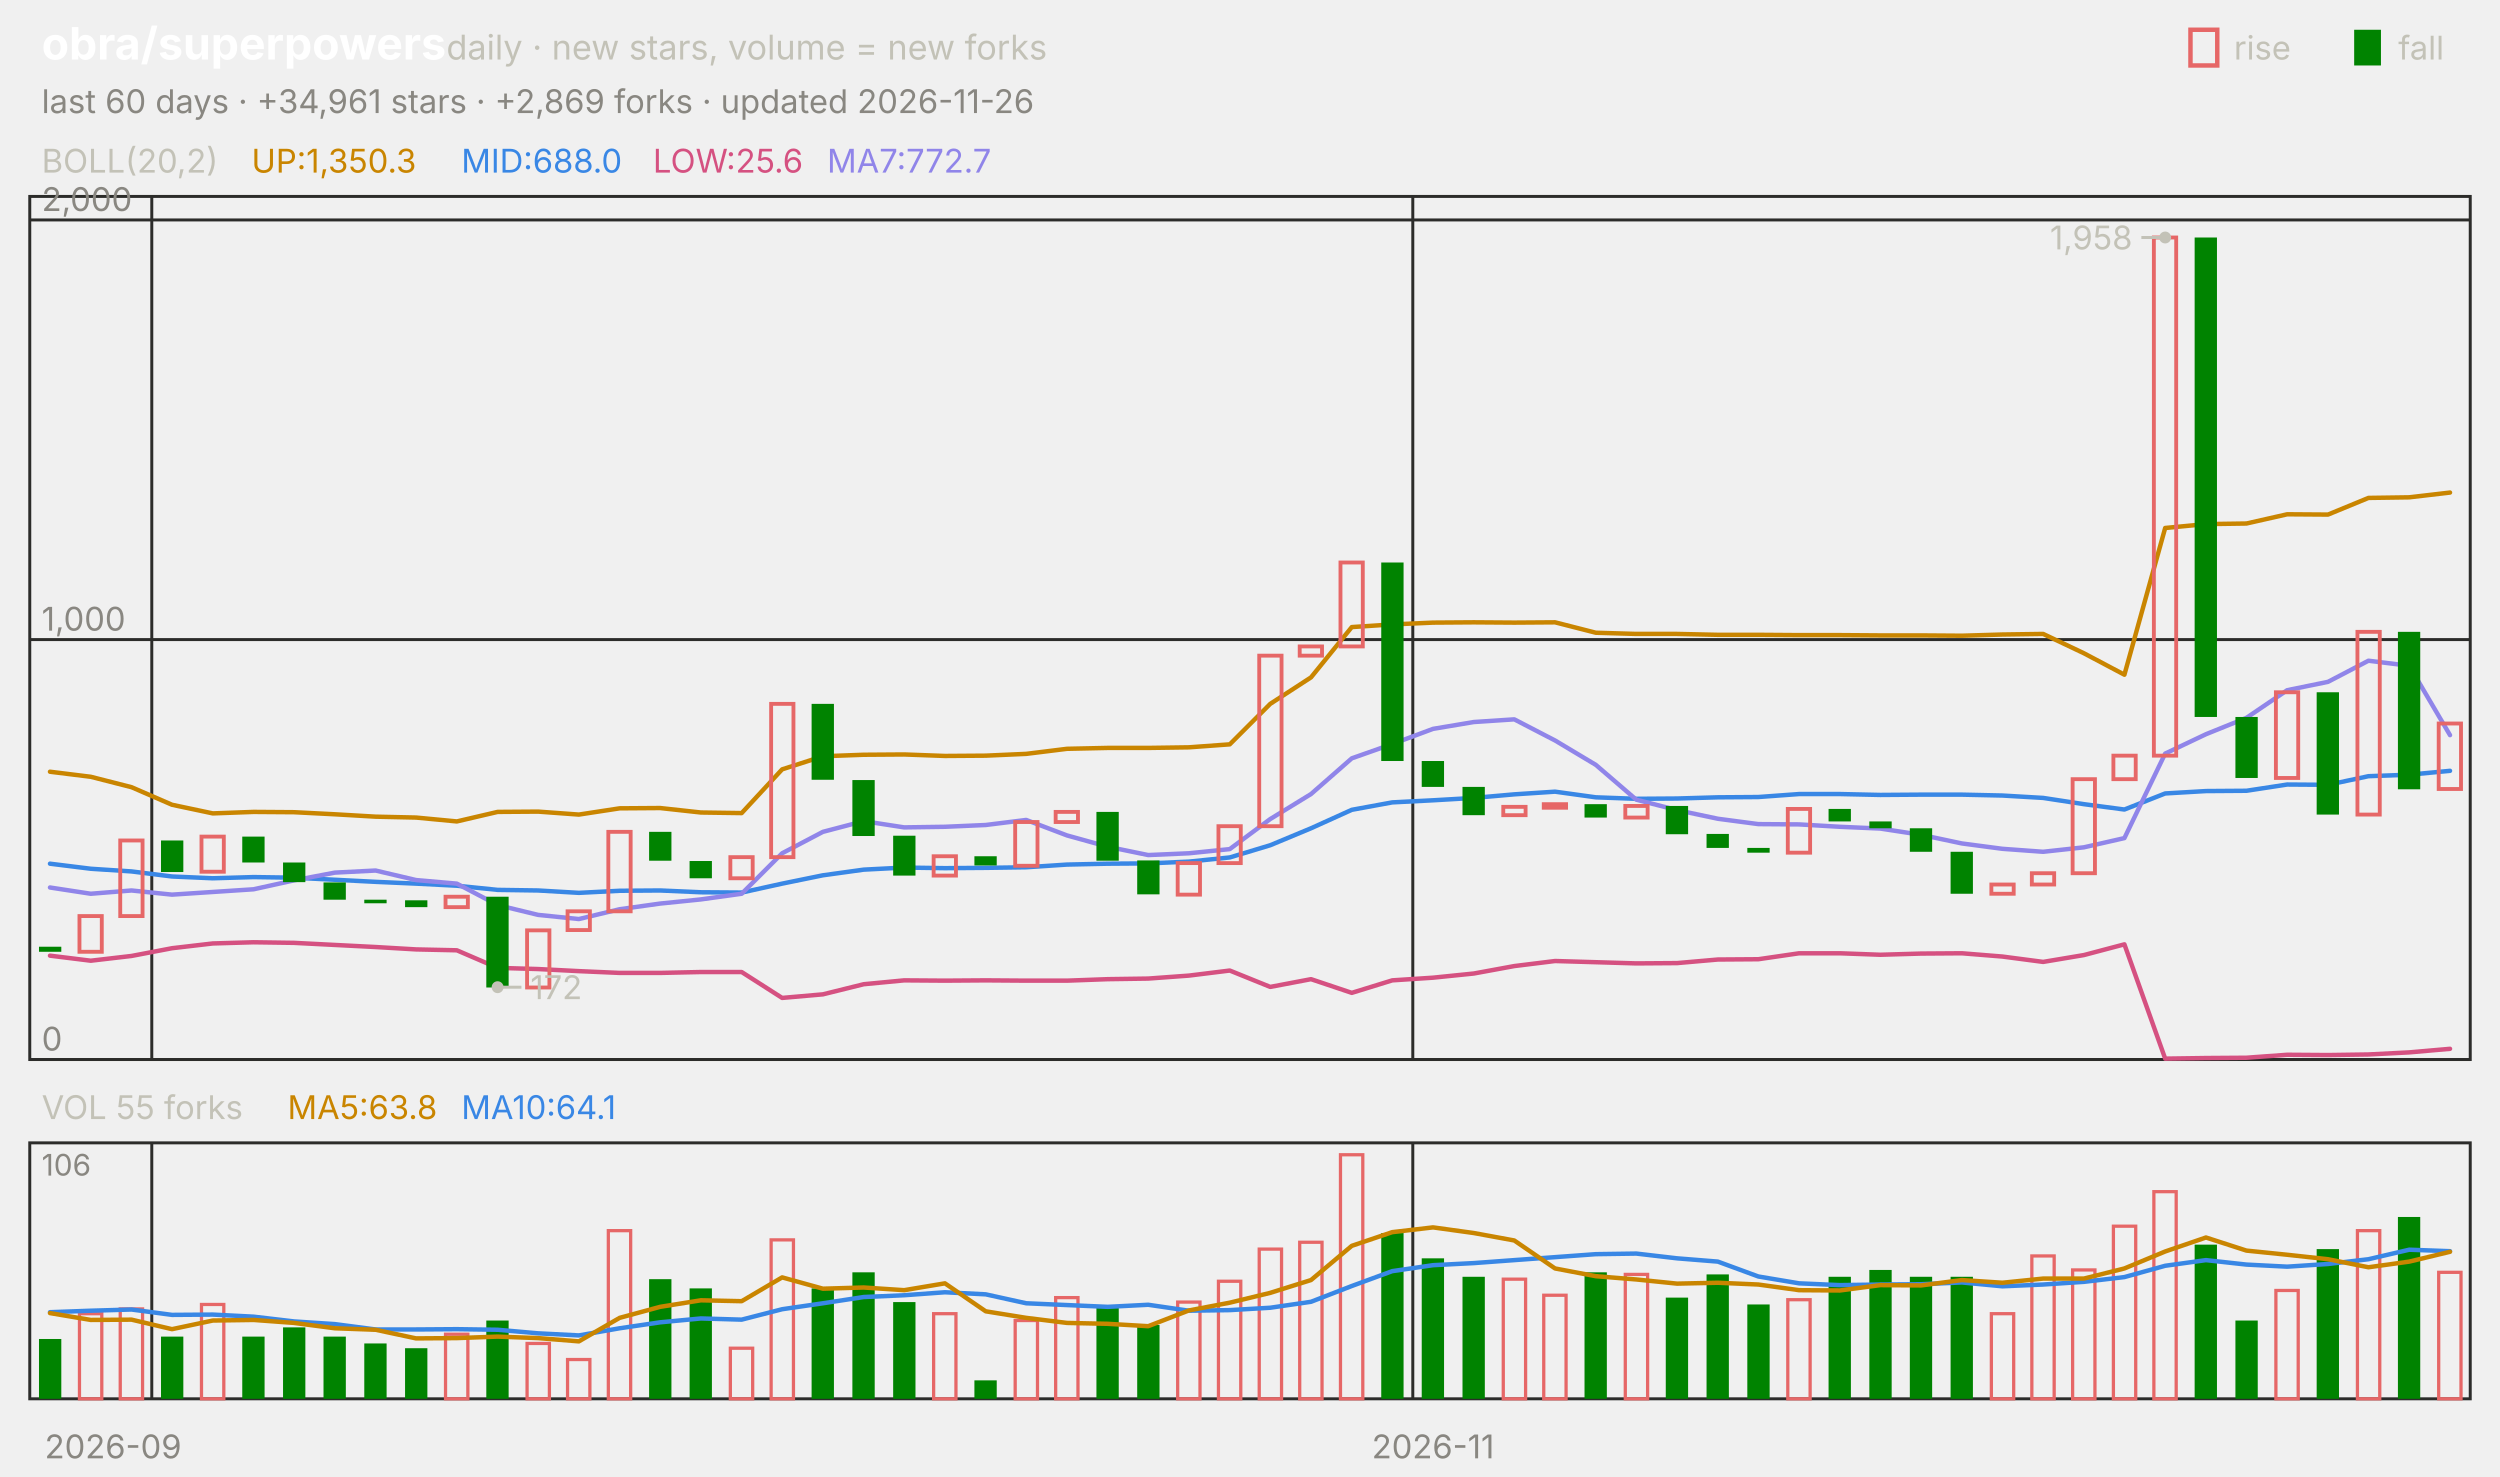
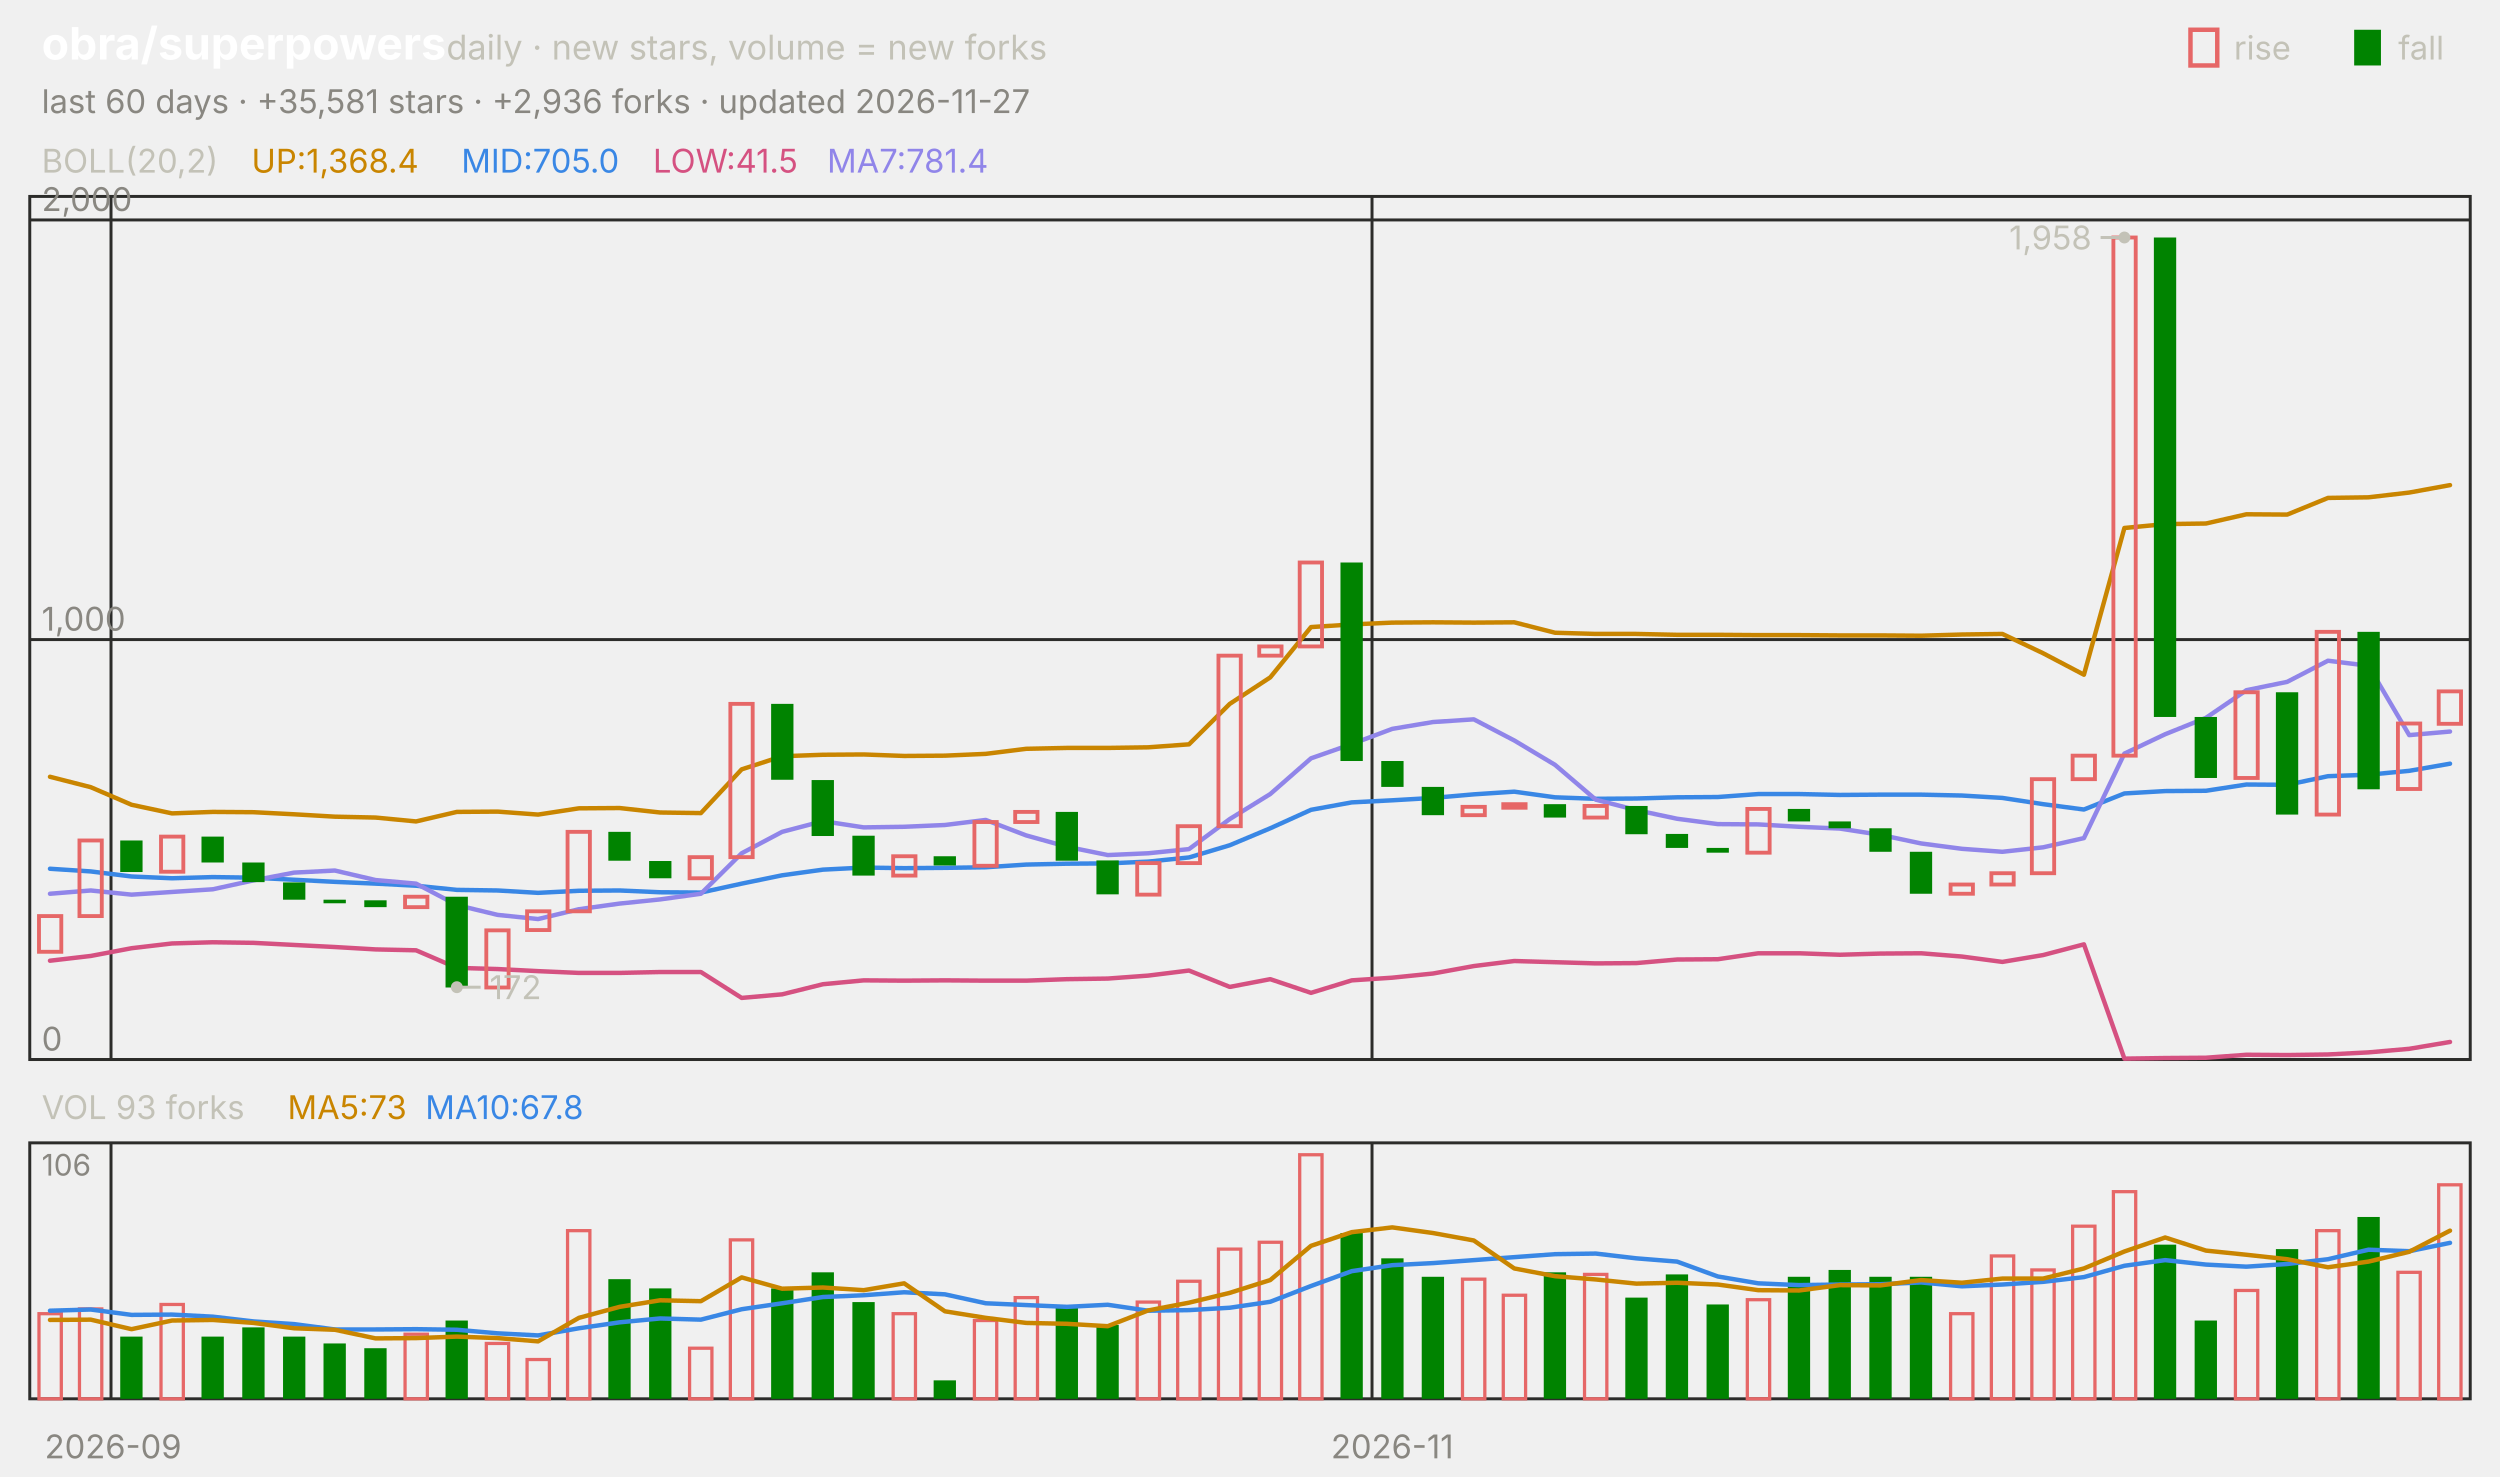
<svg xmlns="http://www.w3.org/2000/svg" viewBox="0 0 840 496" width="840" height="496" font-family="-apple-system,'Segoe UI',system-ui,sans-serif" role="img" aria-label="obra/superpowers candlestick chart">
  <text x="14.0" y="20.0" font-size="15" fill="#ffffff" font-weight="650">obra/superpowers</text>
  <text x="150.0" y="20.0" font-size="11.5" fill="#c3c2b7">daily · new stars, volume = new forks</text>
  <text x="805.8" y="20.0" font-size="11.0" fill="#c3c2b7">fall</text>
  <rect x="791" y="10" width="9" height="12" fill="#008300" />
  <text x="750.6" y="20.0" font-size="11.0" fill="#c3c2b7">rise</text>
  <rect x="736" y="10" width="9" height="12" fill="none" stroke="#e66767" stroke-width="1.5" />
-   <text x="14.0" y="38.0" font-size="11.0" fill="#898781">last 60 days · +34,961 stars · +2,869 forks · updated 2026-11-26</text>
+   <text x="14.0" y="38.0" font-size="11.0" fill="#898781">last 60 days · +35,581 stars · +2,936 forks · updated 2026-11-27</text>
  <rect x="10" y="66" width="820" height="290" fill="none" stroke="#2c2c2a" />
  <rect x="10" y="384" width="820" height="86" fill="none" stroke="#2c2c2a" />
  <text x="38.0" y="490.0" font-size="11.0" fill="#898781" text-anchor="middle">2026-09</text>
-   <line x1="51.0" y1="66.0" x2="51.0" y2="356.0" stroke="#2c2c2a" stroke-width="1.0" />
-   <line x1="51.0" y1="384.0" x2="51.0" y2="470.0" stroke="#2c2c2a" stroke-width="1.0" />
-   <line x1="474.7" y1="66.0" x2="474.7" y2="356.0" stroke="#2c2c2a" stroke-width="1.0" />
-   <line x1="474.7" y1="384.0" x2="474.7" y2="470.0" stroke="#2c2c2a" stroke-width="1.0" />
-   <text x="481.5" y="490.0" font-size="11.0" fill="#898781" text-anchor="middle">2026-11</text>
+   <line x1="37.3" y1="66.0" x2="37.3" y2="356.0" stroke="#2c2c2a" stroke-width="1.0" />
+   <line x1="37.3" y1="384.0" x2="37.3" y2="470.0" stroke="#2c2c2a" stroke-width="1.0" />
+   <line x1="461.0" y1="66.0" x2="461.0" y2="356.0" stroke="#2c2c2a" stroke-width="1.0" />
+   <line x1="461.0" y1="384.0" x2="461.0" y2="470.0" stroke="#2c2c2a" stroke-width="1.0" />
+   <text x="467.8" y="490.0" font-size="11.0" fill="#898781" text-anchor="middle">2026-11</text>
  <text x="14.0" y="58.0" font-size="11.0" fill="#c3c2b7">BOLL(20,2)</text>
-   <text x="84.5" y="58.0" font-size="11.0" fill="#c98500">UP:1,350.3</text>
-   <text x="155.0" y="58.0" font-size="11.0" fill="#3987e5">MID:688.0</text>
-   <text x="219.4" y="58.0" font-size="11.0" fill="#d55181">LOW:25.6</text>
-   <text x="277.9" y="58.0" font-size="11.0" fill="#9085e9">MA7:772.7</text>
+   <text x="84.5" y="58.0" font-size="11.0" fill="#c98500">UP:1,368.4</text>
+   <text x="155.0" y="58.0" font-size="11.0" fill="#3987e5">MID:705.0</text>
+   <text x="219.4" y="58.0" font-size="11.0" fill="#d55181">LOW:41.5</text>
+   <text x="277.9" y="58.0" font-size="11.0" fill="#9085e9">MA7:781.4</text>
  <line x1="10.0" y1="356.0" x2="830.0" y2="356.0" stroke="#2c2c2a" stroke-width="1.0" />
  <text x="14.0" y="353.0" font-size="11.0" fill="#898781">0</text>
  <line x1="10.0" y1="214.9" x2="830.0" y2="214.9" stroke="#2c2c2a" stroke-width="1.0" />
  <text x="14.0" y="211.9" font-size="11.0" fill="#898781">1,000</text>
  <line x1="10.0" y1="73.9" x2="830.0" y2="73.9" stroke="#2c2c2a" stroke-width="1.0" />
  <text x="14.0" y="70.9" font-size="11.0" fill="#898781">2,000</text>
-   <polyline points="16.8,259.3 30.5,261.0 44.2,264.5 57.8,270.4 71.5,273.3 85.2,272.8 98.8,272.9 112.5,273.6 126.2,274.4 139.8,274.7 153.5,276.0 167.2,272.8 180.8,272.7 194.5,273.7 208.2,271.6 221.8,271.5 235.5,273.0 249.2,273.2 262.8,258.5 276.5,254.1 290.2,253.6 303.8,253.5 317.5,254.0 331.2,253.9 344.8,253.3 358.5,251.6 372.2,251.3 385.8,251.3 399.5,251.1 413.2,250.1 426.8,236.5 440.5,227.6 454.2,210.7 467.8,209.8 481.5,209.2 495.2,209.1 508.8,209.2 522.5,209.1 536.2,212.6 549.8,213.0 563.5,213.0 577.2,213.3 590.8,213.3 604.5,213.4 618.2,213.4 631.8,213.5 645.5,213.5 659.2,213.6 672.8,213.2 686.5,213.0 700.2,219.5 713.8,226.7 727.5,177.4 741.2,176.1 754.8,175.9 768.5,172.8 782.2,172.9 795.8,167.3 809.5,167.1 823.2,165.5" fill="none" stroke="#c98500" stroke-width="1.5" stroke-linejoin="round" stroke-linecap="round" />
-   <polyline points="16.8,290.2 30.5,291.9 44.2,292.8 57.8,294.5 71.5,295.1 85.2,294.7 98.8,294.9 112.5,295.6 126.2,296.3 139.8,296.9 153.5,297.6 167.2,299.0 180.8,299.2 194.5,300.0 208.2,299.3 221.8,299.2 235.5,299.8 249.2,299.9 262.8,296.9 276.5,294.1 290.2,292.2 303.8,291.5 317.5,291.7 331.2,291.6 344.8,291.4 358.5,290.5 372.2,290.2 385.8,290.1 399.5,289.5 413.2,288.1 426.8,284.0 440.5,278.3 454.2,272.1 467.8,269.6 481.5,268.9 495.2,268.1 508.8,266.9 522.5,266.0 536.2,267.9 549.8,268.4 563.5,268.3 577.2,267.9 590.8,267.8 604.5,266.8 618.2,266.8 631.8,267.1 645.5,267.0 659.2,267.0 672.8,267.3 686.5,268.1 700.2,270.2 713.8,272.0 727.5,266.6 741.2,265.8 754.8,265.7 768.5,263.6 782.2,263.7 795.8,260.8 809.5,260.3 823.2,259.0" fill="none" stroke="#3987e5" stroke-width="1.5" stroke-linejoin="round" stroke-linecap="round" />
-   <polyline points="16.8,321.1 30.5,322.8 44.2,321.2 57.8,318.6 71.5,317.0 85.2,316.6 98.8,316.8 112.5,317.5 126.2,318.2 139.8,319.0 153.5,319.3 167.2,325.2 180.8,325.6 194.5,326.3 208.2,326.9 221.8,326.9 235.5,326.6 249.2,326.6 262.8,335.3 276.5,334.1 290.2,330.7 303.8,329.4 317.5,329.5 331.2,329.4 344.8,329.5 358.5,329.5 372.2,329.0 385.8,328.8 399.5,327.8 413.2,326.1 426.8,331.6 440.5,329.0 454.2,333.6 467.8,329.4 481.5,328.5 495.2,327.1 508.8,324.6 522.5,322.9 536.2,323.3 549.8,323.7 563.5,323.6 577.2,322.4 590.8,322.3 604.5,320.3 618.2,320.3 631.8,320.8 645.5,320.4 659.2,320.3 672.8,321.4 686.5,323.2 700.2,320.9 713.8,317.3 727.5,355.7 741.2,355.5 754.8,355.4 768.5,354.4 782.2,354.5 795.8,354.3 809.5,353.6 823.2,352.4" fill="none" stroke="#d55181" stroke-width="1.5" stroke-linejoin="round" stroke-linecap="round" />
-   <polyline points="16.8,298.2 30.5,300.3 44.2,299.2 57.8,300.6 71.5,299.7 85.2,298.8 98.8,295.8 112.5,293.2 126.2,292.5 139.8,295.7 153.5,296.9 167.2,304.1 180.8,307.4 194.5,308.8 208.2,305.5 221.8,303.6 235.5,302.2 249.2,300.3 262.8,286.7 276.5,279.5 290.2,275.9 303.8,278.0 317.5,277.8 331.2,277.2 344.8,275.5 358.5,280.7 372.2,284.5 385.8,287.3 399.5,286.7 413.2,285.3 426.8,275.2 440.5,266.8 454.2,254.8 467.8,250.0 481.5,244.9 495.2,242.6 508.8,241.7 522.5,248.8 536.2,257.0 549.8,268.7 563.5,272.2 577.2,275.1 590.8,276.9 604.5,277.0 618.2,277.8 631.8,278.4 645.5,280.5 659.2,283.4 672.8,285.2 686.5,286.2 700.2,284.7 713.8,281.6 727.5,253.2 741.2,246.7 754.8,241.2 768.5,231.9 782.2,229.1 795.8,222.0 809.5,223.7 823.2,247.0" fill="none" stroke="#9085e9" stroke-width="1.5" stroke-linejoin="round" stroke-linecap="round" />
-   <rect x="13.1" y="318.1" width="7.5" height="1.7" fill="#008300" />
-   <rect x="26.7" y="307.8" width="7.5" height="12.0" fill="none" stroke="#e66767" stroke-width="1.3" />
-   <rect x="40.4" y="282.4" width="7.5" height="25.4" fill="none" stroke="#e66767" stroke-width="1.3" />
-   <rect x="54.1" y="282.4" width="7.5" height="10.6" fill="#008300" />
-   <rect x="67.7" y="281.1" width="7.5" height="11.8" fill="none" stroke="#e66767" stroke-width="1.3" />
-   <rect x="81.4" y="281.1" width="7.5" height="8.7" fill="#008300" />
-   <rect x="95.1" y="289.8" width="7.5" height="6.6" fill="#008300" />
-   <rect x="108.7" y="296.5" width="7.5" height="5.8" fill="#008300" />
-   <rect x="122.4" y="302.3" width="7.5" height="1.2" fill="#008300" />
-   <rect x="136.1" y="302.5" width="7.5" height="2.3" fill="#008300" />
-   <rect x="149.7" y="301.3" width="7.5" height="3.5" fill="none" stroke="#e66767" stroke-width="1.3" />
-   <rect x="163.4" y="301.3" width="7.5" height="30.5" fill="#008300" />
-   <rect x="177.1" y="312.6" width="7.5" height="19.2" fill="none" stroke="#e66767" stroke-width="1.3" />
-   <rect x="190.7" y="306.2" width="7.5" height="6.3" fill="none" stroke="#e66767" stroke-width="1.3" />
-   <rect x="204.4" y="279.5" width="7.5" height="26.7" fill="none" stroke="#e66767" stroke-width="1.3" />
-   <rect x="218.1" y="279.5" width="7.5" height="9.7" fill="#008300" />
-   <rect x="231.7" y="289.3" width="7.5" height="5.8" fill="#008300" />
-   <rect x="245.4" y="288.0" width="7.5" height="7.1" fill="none" stroke="#e66767" stroke-width="1.3" />
-   <rect x="259.1" y="236.5" width="7.5" height="51.5" fill="none" stroke="#e66767" stroke-width="1.3" />
-   <rect x="272.7" y="236.5" width="7.5" height="25.5" fill="#008300" />
-   <rect x="286.4" y="262.1" width="7.5" height="18.8" fill="#008300" />
-   <rect x="300.1" y="280.8" width="7.5" height="13.4" fill="#008300" />
-   <rect x="313.7" y="287.7" width="7.5" height="6.5" fill="none" stroke="#e66767" stroke-width="1.3" />
-   <rect x="327.4" y="287.7" width="7.5" height="3.1" fill="#008300" />
-   <rect x="341.1" y="276.2" width="7.5" height="14.7" fill="none" stroke="#e66767" stroke-width="1.3" />
-   <rect x="354.7" y="272.8" width="7.5" height="3.4" fill="none" stroke="#e66767" stroke-width="1.3" />
-   <rect x="368.4" y="272.8" width="7.5" height="16.4" fill="#008300" />
-   <rect x="382.1" y="289.1" width="7.5" height="11.4" fill="#008300" />
-   <rect x="395.7" y="290.0" width="7.5" height="10.6" fill="none" stroke="#e66767" stroke-width="1.3" />
-   <rect x="409.4" y="277.6" width="7.5" height="12.4" fill="none" stroke="#e66767" stroke-width="1.3" />
-   <rect x="423.1" y="220.3" width="7.5" height="57.3" fill="none" stroke="#e66767" stroke-width="1.3" />
-   <rect x="436.7" y="217.2" width="7.5" height="3.1" fill="none" stroke="#e66767" stroke-width="1.3" />
-   <rect x="450.4" y="189.0" width="7.5" height="28.2" fill="none" stroke="#e66767" stroke-width="1.3" />
-   <rect x="464.1" y="189.0" width="7.5" height="66.7" fill="#008300" />
-   <rect x="477.7" y="255.7" width="7.5" height="8.7" fill="#008300" />
-   <rect x="491.4" y="264.4" width="7.5" height="9.5" fill="#008300" />
-   <rect x="505.1" y="271.1" width="7.5" height="2.8" fill="none" stroke="#e66767" stroke-width="1.3" />
-   <rect x="518.7" y="270.2" width="7.5" height="1.2" fill="none" stroke="#e66767" stroke-width="1.3" />
-   <rect x="532.4" y="270.2" width="7.5" height="4.5" fill="#008300" />
-   <rect x="546.1" y="270.8" width="7.5" height="3.9" fill="none" stroke="#e66767" stroke-width="1.3" />
-   <rect x="559.7" y="270.8" width="7.5" height="9.5" fill="#008300" />
-   <rect x="573.4" y="280.2" width="7.5" height="4.7" fill="#008300" />
-   <rect x="587.1" y="284.9" width="7.5" height="1.6" fill="#008300" />
-   <rect x="600.7" y="271.8" width="7.5" height="14.7" fill="none" stroke="#e66767" stroke-width="1.3" />
-   <rect x="614.4" y="271.8" width="7.5" height="4.2" fill="#008300" />
-   <rect x="628.1" y="276.0" width="7.5" height="2.3" fill="#008300" />
-   <rect x="641.7" y="278.3" width="7.5" height="7.9" fill="#008300" />
-   <rect x="655.4" y="286.2" width="7.5" height="14.1" fill="#008300" />
-   <rect x="669.1" y="297.2" width="7.5" height="3.1" fill="none" stroke="#e66767" stroke-width="1.3" />
-   <rect x="682.7" y="293.4" width="7.5" height="3.8" fill="none" stroke="#e66767" stroke-width="1.3" />
-   <rect x="696.4" y="261.8" width="7.5" height="31.6" fill="none" stroke="#e66767" stroke-width="1.3" />
-   <rect x="710.1" y="253.9" width="7.5" height="7.9" fill="none" stroke="#e66767" stroke-width="1.3" />
-   <rect x="723.7" y="79.8" width="7.5" height="174.1" fill="none" stroke="#e66767" stroke-width="1.3" />
-   <rect x="737.4" y="79.8" width="7.5" height="161.1" fill="#008300" />
-   <rect x="751.1" y="240.9" width="7.5" height="20.5" fill="#008300" />
-   <rect x="764.7" y="232.6" width="7.5" height="28.8" fill="none" stroke="#e66767" stroke-width="1.3" />
-   <rect x="778.4" y="232.6" width="7.5" height="41.1" fill="#008300" />
-   <rect x="792.1" y="212.3" width="7.5" height="61.4" fill="none" stroke="#e66767" stroke-width="1.3" />
-   <rect x="805.7" y="212.3" width="7.5" height="52.9" fill="#008300" />
-   <rect x="819.4" y="243.1" width="7.5" height="22.0" fill="none" stroke="#e66767" stroke-width="1.3" />
-   <circle cx="727.5" cy="79.8" r="2" fill="#c3c2b7" />
-   <line x1="727.5" y1="79.8" x2="719.5" y2="79.8" stroke="#c3c2b7" stroke-width="1.0" />
-   <text x="716.5" y="83.8" font-size="11.0" fill="#c3c2b7" text-anchor="end">1,958</text>
-   <circle cx="167.2" cy="331.7" r="2" fill="#c3c2b7" />
-   <line x1="167.2" y1="331.7" x2="175.2" y2="331.7" stroke="#c3c2b7" stroke-width="1.0" />
-   <text x="178.2" y="335.7" font-size="11.0" fill="#c3c2b7">172</text>
-   <text x="14.0" y="376.0" font-size="11.0" fill="#c3c2b7">VOL 55 forks</text>
-   <text x="96.6" y="376.0" font-size="11.0" fill="#c98500">MA5:63.8</text>
-   <text x="155.0" y="376.0" font-size="11.0" fill="#3987e5">MA10:64.1</text>
+   <polyline points="16.8,261.0 30.5,264.5 44.2,270.4 57.8,273.3 71.5,272.8 85.2,272.9 98.8,273.6 112.5,274.4 126.2,274.7 139.8,276.0 153.5,272.8 167.2,272.7 180.8,273.7 194.5,271.6 208.2,271.5 221.8,273.0 235.5,273.2 249.2,258.5 262.8,254.1 276.5,253.6 290.2,253.5 303.8,254.0 317.5,253.9 331.2,253.3 344.8,251.6 358.5,251.3 372.2,251.3 385.8,251.1 399.5,250.1 413.2,236.5 426.8,227.6 440.5,210.7 454.2,209.8 467.8,209.2 481.5,209.1 495.2,209.2 508.8,209.1 522.5,212.6 536.2,213.0 549.8,213.0 563.5,213.3 577.2,213.3 590.8,213.4 604.5,213.4 618.2,213.5 631.8,213.5 645.5,213.6 659.2,213.2 672.8,213.0 686.5,219.5 700.2,226.7 713.8,177.4 727.5,176.1 741.2,175.9 754.8,172.8 768.5,172.9 782.2,167.3 795.8,167.1 809.5,165.5 823.2,163.0" fill="none" stroke="#c98500" stroke-width="1.5" stroke-linejoin="round" stroke-linecap="round" />
+   <polyline points="16.8,291.9 30.5,292.8 44.2,294.5 57.8,295.1 71.5,294.7 85.2,294.9 98.8,295.6 112.5,296.3 126.2,296.9 139.8,297.6 153.5,299.0 167.2,299.2 180.8,300.0 194.5,299.3 208.2,299.2 221.8,299.8 235.5,299.9 249.2,296.9 262.8,294.1 276.5,292.2 290.2,291.5 303.8,291.7 317.5,291.6 331.2,291.4 344.8,290.5 358.5,290.2 372.2,290.1 385.8,289.5 399.5,288.1 413.2,284.0 426.8,278.3 440.5,272.1 454.2,269.6 467.8,268.9 481.5,268.1 495.2,266.9 508.8,266.0 522.5,267.9 536.2,268.4 549.8,268.3 563.5,267.9 577.2,267.8 590.8,266.8 604.5,266.8 618.2,267.1 631.8,267.0 645.5,267.0 659.2,267.3 672.8,268.1 686.5,270.2 700.2,272.0 713.8,266.6 727.5,265.8 741.2,265.7 754.8,263.6 768.5,263.7 782.2,260.8 795.8,260.3 809.5,259.0 823.2,256.6" fill="none" stroke="#3987e5" stroke-width="1.5" stroke-linejoin="round" stroke-linecap="round" />
+   <polyline points="16.8,322.8 30.5,321.2 44.2,318.6 57.8,317.0 71.5,316.6 85.2,316.8 98.8,317.5 112.5,318.2 126.2,319.0 139.8,319.3 153.5,325.2 167.2,325.6 180.8,326.3 194.5,326.9 208.2,326.9 221.8,326.6 235.5,326.6 249.2,335.3 262.8,334.1 276.5,330.7 290.2,329.4 303.8,329.5 317.5,329.4 331.2,329.5 344.8,329.5 358.5,329.0 372.2,328.8 385.8,327.8 399.5,326.1 413.2,331.6 426.8,329.0 440.5,333.6 454.2,329.4 467.8,328.5 481.5,327.1 495.2,324.6 508.8,322.9 522.5,323.3 536.2,323.7 549.8,323.6 563.5,322.4 577.2,322.3 590.8,320.3 604.5,320.3 618.2,320.8 631.8,320.4 645.5,320.3 659.2,321.4 672.8,323.2 686.5,320.9 700.2,317.3 713.8,355.7 727.5,355.5 741.2,355.4 754.8,354.4 768.5,354.5 782.2,354.3 795.8,353.6 809.5,352.4 823.2,350.1" fill="none" stroke="#d55181" stroke-width="1.5" stroke-linejoin="round" stroke-linecap="round" />
+   <polyline points="16.8,300.3 30.5,299.2 44.2,300.6 57.8,299.7 71.5,298.8 85.2,295.8 98.8,293.2 112.5,292.5 126.2,295.7 139.8,296.9 153.5,304.1 167.2,307.4 180.8,308.8 194.5,305.5 208.2,303.6 221.8,302.2 235.5,300.3 249.2,286.7 262.8,279.5 276.5,275.9 290.2,278.0 303.8,277.8 317.5,277.2 331.2,275.5 344.8,280.7 358.5,284.5 372.2,287.3 385.8,286.7 399.5,285.3 413.2,275.2 426.8,266.8 440.5,254.8 454.2,250.0 467.8,244.9 481.5,242.6 495.2,241.7 508.8,248.8 522.5,257.0 536.2,268.7 549.8,272.2 563.5,275.1 577.2,276.9 590.8,277.0 604.5,277.8 618.2,278.4 631.8,280.5 645.5,283.4 659.2,285.2 672.8,286.2 686.5,284.7 700.2,281.6 713.8,253.2 727.5,246.7 741.2,241.2 754.8,231.9 768.5,229.1 782.2,222.0 795.8,223.7 809.5,247.0 823.2,245.8" fill="none" stroke="#9085e9" stroke-width="1.5" stroke-linejoin="round" stroke-linecap="round" />
+   <rect x="13.1" y="307.8" width="7.5" height="12.0" fill="none" stroke="#e66767" stroke-width="1.3" />
+   <rect x="26.7" y="282.4" width="7.5" height="25.4" fill="none" stroke="#e66767" stroke-width="1.3" />
+   <rect x="40.4" y="282.4" width="7.5" height="10.6" fill="#008300" />
+   <rect x="54.1" y="281.1" width="7.5" height="11.8" fill="none" stroke="#e66767" stroke-width="1.3" />
+   <rect x="67.7" y="281.1" width="7.5" height="8.7" fill="#008300" />
+   <rect x="81.4" y="289.8" width="7.5" height="6.6" fill="#008300" />
+   <rect x="95.1" y="296.5" width="7.5" height="5.8" fill="#008300" />
+   <rect x="108.7" y="302.3" width="7.5" height="1.2" fill="#008300" />
+   <rect x="122.4" y="302.5" width="7.5" height="2.3" fill="#008300" />
+   <rect x="136.1" y="301.3" width="7.5" height="3.5" fill="none" stroke="#e66767" stroke-width="1.3" />
+   <rect x="149.7" y="301.3" width="7.5" height="30.5" fill="#008300" />
+   <rect x="163.4" y="312.6" width="7.5" height="19.2" fill="none" stroke="#e66767" stroke-width="1.3" />
+   <rect x="177.1" y="306.2" width="7.5" height="6.3" fill="none" stroke="#e66767" stroke-width="1.3" />
+   <rect x="190.7" y="279.5" width="7.5" height="26.7" fill="none" stroke="#e66767" stroke-width="1.3" />
+   <rect x="204.4" y="279.5" width="7.5" height="9.7" fill="#008300" />
+   <rect x="218.1" y="289.3" width="7.5" height="5.8" fill="#008300" />
+   <rect x="231.7" y="288.0" width="7.5" height="7.1" fill="none" stroke="#e66767" stroke-width="1.3" />
+   <rect x="245.4" y="236.5" width="7.5" height="51.5" fill="none" stroke="#e66767" stroke-width="1.3" />
+   <rect x="259.1" y="236.5" width="7.5" height="25.5" fill="#008300" />
+   <rect x="272.7" y="262.1" width="7.5" height="18.8" fill="#008300" />
+   <rect x="286.4" y="280.8" width="7.5" height="13.4" fill="#008300" />
+   <rect x="300.1" y="287.7" width="7.5" height="6.5" fill="none" stroke="#e66767" stroke-width="1.3" />
+   <rect x="313.7" y="287.7" width="7.5" height="3.1" fill="#008300" />
+   <rect x="327.4" y="276.2" width="7.5" height="14.7" fill="none" stroke="#e66767" stroke-width="1.3" />
+   <rect x="341.1" y="272.8" width="7.5" height="3.4" fill="none" stroke="#e66767" stroke-width="1.3" />
+   <rect x="354.7" y="272.8" width="7.5" height="16.4" fill="#008300" />
+   <rect x="368.4" y="289.1" width="7.5" height="11.4" fill="#008300" />
+   <rect x="382.1" y="290.0" width="7.5" height="10.6" fill="none" stroke="#e66767" stroke-width="1.3" />
+   <rect x="395.7" y="277.6" width="7.5" height="12.4" fill="none" stroke="#e66767" stroke-width="1.3" />
+   <rect x="409.4" y="220.3" width="7.5" height="57.3" fill="none" stroke="#e66767" stroke-width="1.3" />
+   <rect x="423.1" y="217.2" width="7.5" height="3.1" fill="none" stroke="#e66767" stroke-width="1.3" />
+   <rect x="436.7" y="189.0" width="7.5" height="28.2" fill="none" stroke="#e66767" stroke-width="1.3" />
+   <rect x="450.4" y="189.0" width="7.5" height="66.7" fill="#008300" />
+   <rect x="464.1" y="255.7" width="7.5" height="8.7" fill="#008300" />
+   <rect x="477.7" y="264.4" width="7.5" height="9.5" fill="#008300" />
+   <rect x="491.4" y="271.1" width="7.5" height="2.8" fill="none" stroke="#e66767" stroke-width="1.3" />
+   <rect x="505.1" y="270.2" width="7.5" height="1.2" fill="none" stroke="#e66767" stroke-width="1.3" />
+   <rect x="518.7" y="270.2" width="7.5" height="4.5" fill="#008300" />
+   <rect x="532.4" y="270.8" width="7.5" height="3.9" fill="none" stroke="#e66767" stroke-width="1.3" />
+   <rect x="546.1" y="270.8" width="7.5" height="9.5" fill="#008300" />
+   <rect x="559.7" y="280.2" width="7.5" height="4.7" fill="#008300" />
+   <rect x="573.4" y="284.9" width="7.5" height="1.6" fill="#008300" />
+   <rect x="587.1" y="271.8" width="7.5" height="14.7" fill="none" stroke="#e66767" stroke-width="1.3" />
+   <rect x="600.7" y="271.8" width="7.5" height="4.2" fill="#008300" />
+   <rect x="614.4" y="276.0" width="7.5" height="2.3" fill="#008300" />
+   <rect x="628.1" y="278.3" width="7.5" height="7.9" fill="#008300" />
+   <rect x="641.7" y="286.2" width="7.5" height="14.1" fill="#008300" />
+   <rect x="655.4" y="297.2" width="7.5" height="3.1" fill="none" stroke="#e66767" stroke-width="1.3" />
+   <rect x="669.1" y="293.4" width="7.5" height="3.8" fill="none" stroke="#e66767" stroke-width="1.3" />
+   <rect x="682.7" y="261.8" width="7.5" height="31.6" fill="none" stroke="#e66767" stroke-width="1.3" />
+   <rect x="696.4" y="253.9" width="7.5" height="7.9" fill="none" stroke="#e66767" stroke-width="1.3" />
+   <rect x="710.1" y="79.8" width="7.5" height="174.1" fill="none" stroke="#e66767" stroke-width="1.3" />
+   <rect x="723.7" y="79.8" width="7.5" height="161.1" fill="#008300" />
+   <rect x="737.4" y="240.9" width="7.5" height="20.5" fill="#008300" />
+   <rect x="751.1" y="232.6" width="7.5" height="28.8" fill="none" stroke="#e66767" stroke-width="1.3" />
+   <rect x="764.7" y="232.6" width="7.5" height="41.1" fill="#008300" />
+   <rect x="778.4" y="212.3" width="7.5" height="61.4" fill="none" stroke="#e66767" stroke-width="1.3" />
+   <rect x="792.1" y="212.3" width="7.5" height="52.9" fill="#008300" />
+   <rect x="805.7" y="243.1" width="7.5" height="22.0" fill="none" stroke="#e66767" stroke-width="1.3" />
+   <rect x="819.4" y="232.3" width="7.5" height="10.9" fill="none" stroke="#e66767" stroke-width="1.3" />
+   <circle cx="713.8" cy="79.8" r="2" fill="#c3c2b7" />
+   <line x1="713.8" y1="79.8" x2="705.8" y2="79.8" stroke="#c3c2b7" stroke-width="1.0" />
+   <text x="702.8" y="83.8" font-size="11.0" fill="#c3c2b7" text-anchor="end">1,958</text>
+   <circle cx="153.5" cy="331.7" r="2" fill="#c3c2b7" />
+   <line x1="153.5" y1="331.7" x2="161.5" y2="331.7" stroke="#c3c2b7" stroke-width="1.0" />
+   <text x="164.5" y="335.7" font-size="11.0" fill="#c3c2b7">172</text>
+   <text x="14.0" y="376.0" font-size="11.0" fill="#c3c2b7">VOL 93 forks</text>
+   <text x="96.6" y="376.0" font-size="11.0" fill="#c98500">MA5:73</text>
+   <text x="142.9" y="376.0" font-size="11.0" fill="#3987e5">MA10:67.8</text>
  <text x="14.0" y="395.0" font-size="10" fill="#898781">106</text>
-   <rect x="13.1" y="449.9" width="7.5" height="20.1" fill="#008300" />
-   <rect x="26.7" y="441.4" width="7.5" height="28.6" fill="none" stroke="#e66767" stroke-width="1.1" />
-   <rect x="40.4" y="439.8" width="7.5" height="30.2" fill="none" stroke="#e66767" stroke-width="1.1" />
-   <rect x="54.1" y="449.1" width="7.5" height="20.9" fill="#008300" />
-   <rect x="67.7" y="438.3" width="7.5" height="31.7" fill="none" stroke="#e66767" stroke-width="1.1" />
-   <rect x="81.4" y="449.1" width="7.5" height="20.9" fill="#008300" />
-   <rect x="95.1" y="446.0" width="7.5" height="24.0" fill="#008300" />
-   <rect x="108.7" y="449.1" width="7.5" height="20.9" fill="#008300" />
-   <rect x="122.4" y="451.4" width="7.5" height="18.6" fill="#008300" />
-   <rect x="136.1" y="453.0" width="7.5" height="17.0" fill="#008300" />
-   <rect x="149.7" y="448.3" width="7.5" height="21.7" fill="none" stroke="#e66767" stroke-width="1.1" />
-   <rect x="163.4" y="443.7" width="7.5" height="26.3" fill="#008300" />
-   <rect x="177.1" y="451.4" width="7.5" height="18.6" fill="none" stroke="#e66767" stroke-width="1.1" />
-   <rect x="190.7" y="456.8" width="7.5" height="13.2" fill="none" stroke="#e66767" stroke-width="1.1" />
-   <rect x="204.4" y="413.5" width="7.5" height="56.5" fill="none" stroke="#e66767" stroke-width="1.1" />
-   <rect x="218.1" y="429.8" width="7.5" height="40.2" fill="#008300" />
-   <rect x="231.7" y="432.9" width="7.5" height="37.1" fill="#008300" />
-   <rect x="245.4" y="453.0" width="7.5" height="17.0" fill="none" stroke="#e66767" stroke-width="1.1" />
-   <rect x="259.1" y="416.6" width="7.5" height="53.4" fill="none" stroke="#e66767" stroke-width="1.1" />
-   <rect x="272.7" y="432.9" width="7.5" height="37.1" fill="#008300" />
-   <rect x="286.4" y="427.5" width="7.5" height="42.5" fill="#008300" />
-   <rect x="300.1" y="437.5" width="7.5" height="32.5" fill="#008300" />
-   <rect x="313.7" y="441.4" width="7.5" height="28.6" fill="none" stroke="#e66767" stroke-width="1.1" />
-   <rect x="327.4" y="463.8" width="7.5" height="6.2" fill="#008300" />
-   <rect x="341.1" y="443.7" width="7.5" height="26.3" fill="none" stroke="#e66767" stroke-width="1.1" />
-   <rect x="354.7" y="436.0" width="7.5" height="34.0" fill="none" stroke="#e66767" stroke-width="1.1" />
-   <rect x="368.4" y="439.1" width="7.5" height="30.9" fill="#008300" />
-   <rect x="382.1" y="445.2" width="7.5" height="24.8" fill="#008300" />
-   <rect x="395.7" y="437.5" width="7.5" height="32.5" fill="none" stroke="#e66767" stroke-width="1.1" />
-   <rect x="409.4" y="430.5" width="7.5" height="39.5" fill="none" stroke="#e66767" stroke-width="1.1" />
-   <rect x="423.1" y="419.7" width="7.5" height="50.3" fill="none" stroke="#e66767" stroke-width="1.1" />
-   <rect x="436.7" y="417.4" width="7.5" height="52.6" fill="none" stroke="#e66767" stroke-width="1.1" />
-   <rect x="450.4" y="388.0" width="7.5" height="82.0" fill="none" stroke="#e66767" stroke-width="1.1" />
-   <rect x="464.1" y="414.3" width="7.5" height="55.7" fill="#008300" />
-   <rect x="477.7" y="422.8" width="7.5" height="47.2" fill="#008300" />
-   <rect x="491.4" y="429.0" width="7.5" height="41.0" fill="#008300" />
-   <rect x="505.1" y="429.8" width="7.5" height="40.2" fill="none" stroke="#e66767" stroke-width="1.1" />
-   <rect x="518.7" y="435.2" width="7.5" height="34.8" fill="none" stroke="#e66767" stroke-width="1.1" />
-   <rect x="532.4" y="427.5" width="7.5" height="42.5" fill="#008300" />
-   <rect x="546.1" y="428.2" width="7.5" height="41.8" fill="none" stroke="#e66767" stroke-width="1.1" />
-   <rect x="559.7" y="436.0" width="7.5" height="34.0" fill="#008300" />
-   <rect x="573.4" y="428.2" width="7.5" height="41.8" fill="#008300" />
-   <rect x="587.1" y="438.3" width="7.5" height="31.7" fill="#008300" />
-   <rect x="600.7" y="436.7" width="7.5" height="33.3" fill="none" stroke="#e66767" stroke-width="1.1" />
-   <rect x="614.4" y="429.0" width="7.5" height="41.0" fill="#008300" />
-   <rect x="628.1" y="426.7" width="7.5" height="43.3" fill="#008300" />
+   <rect x="13.1" y="441.4" width="7.5" height="28.6" fill="none" stroke="#e66767" stroke-width="1.1" />
+   <rect x="26.7" y="439.8" width="7.5" height="30.2" fill="none" stroke="#e66767" stroke-width="1.1" />
+   <rect x="40.4" y="449.1" width="7.5" height="20.9" fill="#008300" />
+   <rect x="54.1" y="438.3" width="7.5" height="31.7" fill="none" stroke="#e66767" stroke-width="1.1" />
+   <rect x="67.7" y="449.1" width="7.5" height="20.9" fill="#008300" />
+   <rect x="81.4" y="446.0" width="7.5" height="24.0" fill="#008300" />
+   <rect x="95.1" y="449.1" width="7.5" height="20.9" fill="#008300" />
+   <rect x="108.7" y="451.4" width="7.5" height="18.6" fill="#008300" />
+   <rect x="122.4" y="453.0" width="7.5" height="17.0" fill="#008300" />
+   <rect x="136.1" y="448.3" width="7.5" height="21.7" fill="none" stroke="#e66767" stroke-width="1.1" />
+   <rect x="149.7" y="443.7" width="7.5" height="26.3" fill="#008300" />
+   <rect x="163.4" y="451.4" width="7.5" height="18.6" fill="none" stroke="#e66767" stroke-width="1.1" />
+   <rect x="177.1" y="456.8" width="7.5" height="13.2" fill="none" stroke="#e66767" stroke-width="1.1" />
+   <rect x="190.7" y="413.5" width="7.5" height="56.5" fill="none" stroke="#e66767" stroke-width="1.1" />
+   <rect x="204.4" y="429.8" width="7.5" height="40.2" fill="#008300" />
+   <rect x="218.1" y="432.9" width="7.5" height="37.1" fill="#008300" />
+   <rect x="231.7" y="453.0" width="7.5" height="17.0" fill="none" stroke="#e66767" stroke-width="1.1" />
+   <rect x="245.4" y="416.6" width="7.5" height="53.4" fill="none" stroke="#e66767" stroke-width="1.1" />
+   <rect x="259.1" y="432.9" width="7.5" height="37.1" fill="#008300" />
+   <rect x="272.7" y="427.5" width="7.5" height="42.5" fill="#008300" />
+   <rect x="286.4" y="437.5" width="7.5" height="32.5" fill="#008300" />
+   <rect x="300.1" y="441.4" width="7.5" height="28.6" fill="none" stroke="#e66767" stroke-width="1.1" />
+   <rect x="313.7" y="463.8" width="7.5" height="6.2" fill="#008300" />
+   <rect x="327.4" y="443.7" width="7.5" height="26.3" fill="none" stroke="#e66767" stroke-width="1.1" />
+   <rect x="341.1" y="436.0" width="7.5" height="34.0" fill="none" stroke="#e66767" stroke-width="1.1" />
+   <rect x="354.7" y="439.1" width="7.5" height="30.9" fill="#008300" />
+   <rect x="368.4" y="445.2" width="7.5" height="24.8" fill="#008300" />
+   <rect x="382.1" y="437.5" width="7.5" height="32.5" fill="none" stroke="#e66767" stroke-width="1.1" />
+   <rect x="395.7" y="430.5" width="7.5" height="39.5" fill="none" stroke="#e66767" stroke-width="1.1" />
+   <rect x="409.4" y="419.7" width="7.5" height="50.3" fill="none" stroke="#e66767" stroke-width="1.1" />
+   <rect x="423.1" y="417.4" width="7.5" height="52.6" fill="none" stroke="#e66767" stroke-width="1.1" />
+   <rect x="436.7" y="388.0" width="7.5" height="82.0" fill="none" stroke="#e66767" stroke-width="1.1" />
+   <rect x="450.4" y="414.3" width="7.5" height="55.7" fill="#008300" />
+   <rect x="464.1" y="422.8" width="7.5" height="47.2" fill="#008300" />
+   <rect x="477.7" y="429.0" width="7.5" height="41.0" fill="#008300" />
+   <rect x="491.4" y="429.8" width="7.5" height="40.2" fill="none" stroke="#e66767" stroke-width="1.1" />
+   <rect x="505.1" y="435.2" width="7.5" height="34.8" fill="none" stroke="#e66767" stroke-width="1.1" />
+   <rect x="518.7" y="427.5" width="7.5" height="42.5" fill="#008300" />
+   <rect x="532.4" y="428.2" width="7.5" height="41.8" fill="none" stroke="#e66767" stroke-width="1.1" />
+   <rect x="546.1" y="436.0" width="7.5" height="34.0" fill="#008300" />
+   <rect x="559.7" y="428.2" width="7.5" height="41.8" fill="#008300" />
+   <rect x="573.4" y="438.3" width="7.5" height="31.7" fill="#008300" />
+   <rect x="587.1" y="436.7" width="7.5" height="33.3" fill="none" stroke="#e66767" stroke-width="1.1" />
+   <rect x="600.7" y="429.0" width="7.5" height="41.0" fill="#008300" />
+   <rect x="614.4" y="426.7" width="7.5" height="43.3" fill="#008300" />
+   <rect x="628.1" y="429.0" width="7.5" height="41.0" fill="#008300" />
  <rect x="641.7" y="429.0" width="7.5" height="41.0" fill="#008300" />
-   <rect x="655.4" y="429.0" width="7.5" height="41.0" fill="#008300" />
-   <rect x="669.1" y="441.4" width="7.5" height="28.6" fill="none" stroke="#e66767" stroke-width="1.1" />
-   <rect x="682.7" y="422.0" width="7.5" height="48.0" fill="none" stroke="#e66767" stroke-width="1.1" />
-   <rect x="696.4" y="426.7" width="7.5" height="43.3" fill="none" stroke="#e66767" stroke-width="1.1" />
-   <rect x="710.1" y="412.0" width="7.5" height="58.0" fill="none" stroke="#e66767" stroke-width="1.1" />
-   <rect x="723.7" y="400.4" width="7.5" height="69.6" fill="none" stroke="#e66767" stroke-width="1.1" />
-   <rect x="737.4" y="418.2" width="7.5" height="51.8" fill="#008300" />
-   <rect x="751.1" y="443.7" width="7.5" height="26.3" fill="#008300" />
-   <rect x="764.7" y="433.6" width="7.5" height="36.4" fill="none" stroke="#e66767" stroke-width="1.1" />
-   <rect x="778.4" y="419.7" width="7.5" height="50.3" fill="#008300" />
-   <rect x="792.1" y="413.5" width="7.5" height="56.5" fill="none" stroke="#e66767" stroke-width="1.1" />
-   <rect x="805.7" y="408.9" width="7.5" height="61.1" fill="#008300" />
-   <rect x="819.4" y="427.5" width="7.5" height="42.5" fill="none" stroke="#e66767" stroke-width="1.1" />
-   <polyline points="16.8,440.9 30.5,440.4 44.2,440.0 57.8,441.8 71.5,441.7 85.2,442.4 98.8,444.0 112.5,444.9 126.2,446.7 139.8,446.7 153.5,446.6 167.2,446.8 180.8,448.0 194.5,448.7 208.2,446.3 221.8,444.3 235.5,443.0 249.2,443.4 262.8,439.9 276.5,437.9 290.2,435.8 303.8,435.2 317.5,434.2 331.2,434.9 344.8,437.9 358.5,438.5 372.2,439.1 385.8,438.4 399.5,440.4 413.2,440.2 426.8,439.4 440.5,437.4 454.2,432.1 467.8,427.1 481.5,425.1 495.2,424.4 508.8,423.4 522.5,422.4 536.2,421.4 549.8,421.2 563.5,422.8 577.2,423.9 590.8,428.9 604.5,431.2 618.2,431.8 631.8,431.6 645.5,431.5 659.2,430.9 672.8,432.2 686.5,431.6 700.2,430.7 713.8,429.1 727.5,425.3 741.2,423.4 754.8,424.9 768.5,425.6 782.2,424.7 795.8,423.1 809.5,419.9 823.2,420.4" fill="none" stroke="#3987e5" stroke-width="1.5" stroke-linejoin="round" stroke-linecap="round" />
-   <polyline points="16.8,441.2 30.5,443.5 44.2,443.4 57.8,446.6 71.5,443.7 85.2,443.5 98.8,444.5 112.5,446.3 126.2,446.8 139.8,449.7 153.5,449.6 167.2,449.1 180.8,449.6 194.5,450.7 208.2,442.8 221.8,439.1 235.5,436.9 249.2,437.2 262.8,429.2 276.5,433.0 290.2,432.6 303.8,433.5 317.5,431.2 331.2,440.6 344.8,442.8 358.5,444.5 372.2,444.8 385.8,445.6 399.5,440.3 413.2,437.7 426.8,434.4 440.5,430.1 454.2,418.6 467.8,414.0 481.5,412.4 495.2,414.3 508.8,416.8 522.5,426.2 536.2,428.8 549.8,429.9 563.5,431.3 577.2,431.0 590.8,431.6 604.5,433.5 618.2,433.6 631.8,431.8 645.5,431.9 659.2,430.1 672.8,431.0 686.5,429.6 700.2,429.6 713.8,426.2 727.5,420.5 741.2,415.8 754.8,420.2 768.5,421.6 782.2,423.1 795.8,425.8 809.5,423.9 823.2,420.6" fill="none" stroke="#c98500" stroke-width="1.5" stroke-linejoin="round" stroke-linecap="round" />
+   <rect x="655.4" y="441.4" width="7.5" height="28.6" fill="none" stroke="#e66767" stroke-width="1.1" />
+   <rect x="669.1" y="422.0" width="7.5" height="48.0" fill="none" stroke="#e66767" stroke-width="1.1" />
+   <rect x="682.7" y="426.7" width="7.5" height="43.3" fill="none" stroke="#e66767" stroke-width="1.1" />
+   <rect x="696.4" y="412.0" width="7.5" height="58.0" fill="none" stroke="#e66767" stroke-width="1.1" />
+   <rect x="710.1" y="400.4" width="7.5" height="69.6" fill="none" stroke="#e66767" stroke-width="1.1" />
+   <rect x="723.7" y="418.2" width="7.5" height="51.8" fill="#008300" />
+   <rect x="737.4" y="443.7" width="7.5" height="26.3" fill="#008300" />
+   <rect x="751.1" y="433.6" width="7.5" height="36.4" fill="none" stroke="#e66767" stroke-width="1.1" />
+   <rect x="764.7" y="419.7" width="7.5" height="50.3" fill="#008300" />
+   <rect x="778.4" y="413.5" width="7.5" height="56.5" fill="none" stroke="#e66767" stroke-width="1.1" />
+   <rect x="792.1" y="408.9" width="7.5" height="61.1" fill="#008300" />
+   <rect x="805.7" y="427.5" width="7.5" height="42.5" fill="none" stroke="#e66767" stroke-width="1.1" />
+   <rect x="819.4" y="398.1" width="7.5" height="71.9" fill="none" stroke="#e66767" stroke-width="1.1" />
+   <polyline points="16.8,440.4 30.5,440.0 44.2,441.8 57.8,441.7 71.5,442.4 85.2,444.0 98.8,444.9 112.5,446.7 126.2,446.7 139.8,446.6 153.5,446.8 167.2,448.0 180.8,448.7 194.5,446.3 208.2,444.3 221.8,443.0 235.5,443.4 249.2,439.9 262.8,437.9 276.5,435.8 290.2,435.2 303.8,434.2 317.5,434.9 331.2,437.9 344.8,438.5 358.5,439.1 372.2,438.4 385.8,440.4 399.5,440.2 413.2,439.4 426.8,437.4 440.5,432.1 454.2,427.1 467.8,425.1 481.5,424.4 495.2,423.4 508.8,422.4 522.5,421.4 536.2,421.2 549.8,422.8 563.5,423.9 577.2,428.9 590.8,431.2 604.5,431.8 618.2,431.6 631.8,431.5 645.5,430.9 659.2,432.2 672.8,431.6 686.5,430.7 700.2,429.1 713.8,425.3 727.5,423.4 741.2,424.9 754.8,425.6 768.5,424.7 782.2,423.1 795.8,419.9 809.5,420.4 823.2,417.6" fill="none" stroke="#3987e5" stroke-width="1.5" stroke-linejoin="round" stroke-linecap="round" />
+   <polyline points="16.8,443.5 30.5,443.4 44.2,446.6 57.8,443.7 71.5,443.5 85.2,444.5 98.8,446.3 112.5,446.8 126.2,449.7 139.8,449.6 153.5,449.1 167.2,449.6 180.8,450.7 194.5,442.8 208.2,439.1 221.8,436.9 235.5,437.2 249.2,429.2 262.8,433.0 276.5,432.6 290.2,433.5 303.8,431.2 317.5,440.6 331.2,442.8 344.8,444.5 358.5,444.8 372.2,445.6 385.8,440.3 399.5,437.7 413.2,434.4 426.8,430.1 440.5,418.6 454.2,414.0 467.8,412.4 481.5,414.3 495.2,416.8 508.8,426.2 522.5,428.8 536.2,429.9 549.8,431.3 563.5,431.0 577.2,431.6 590.8,433.5 604.5,433.6 618.2,431.8 631.8,431.9 645.5,430.1 659.2,431.0 672.8,429.6 686.5,429.6 700.2,426.2 713.8,420.5 727.5,415.8 741.2,420.2 754.8,421.6 768.5,423.1 782.2,425.8 795.8,423.9 809.5,420.6 823.2,413.5" fill="none" stroke="#c98500" stroke-width="1.5" stroke-linejoin="round" stroke-linecap="round" />
</svg>
